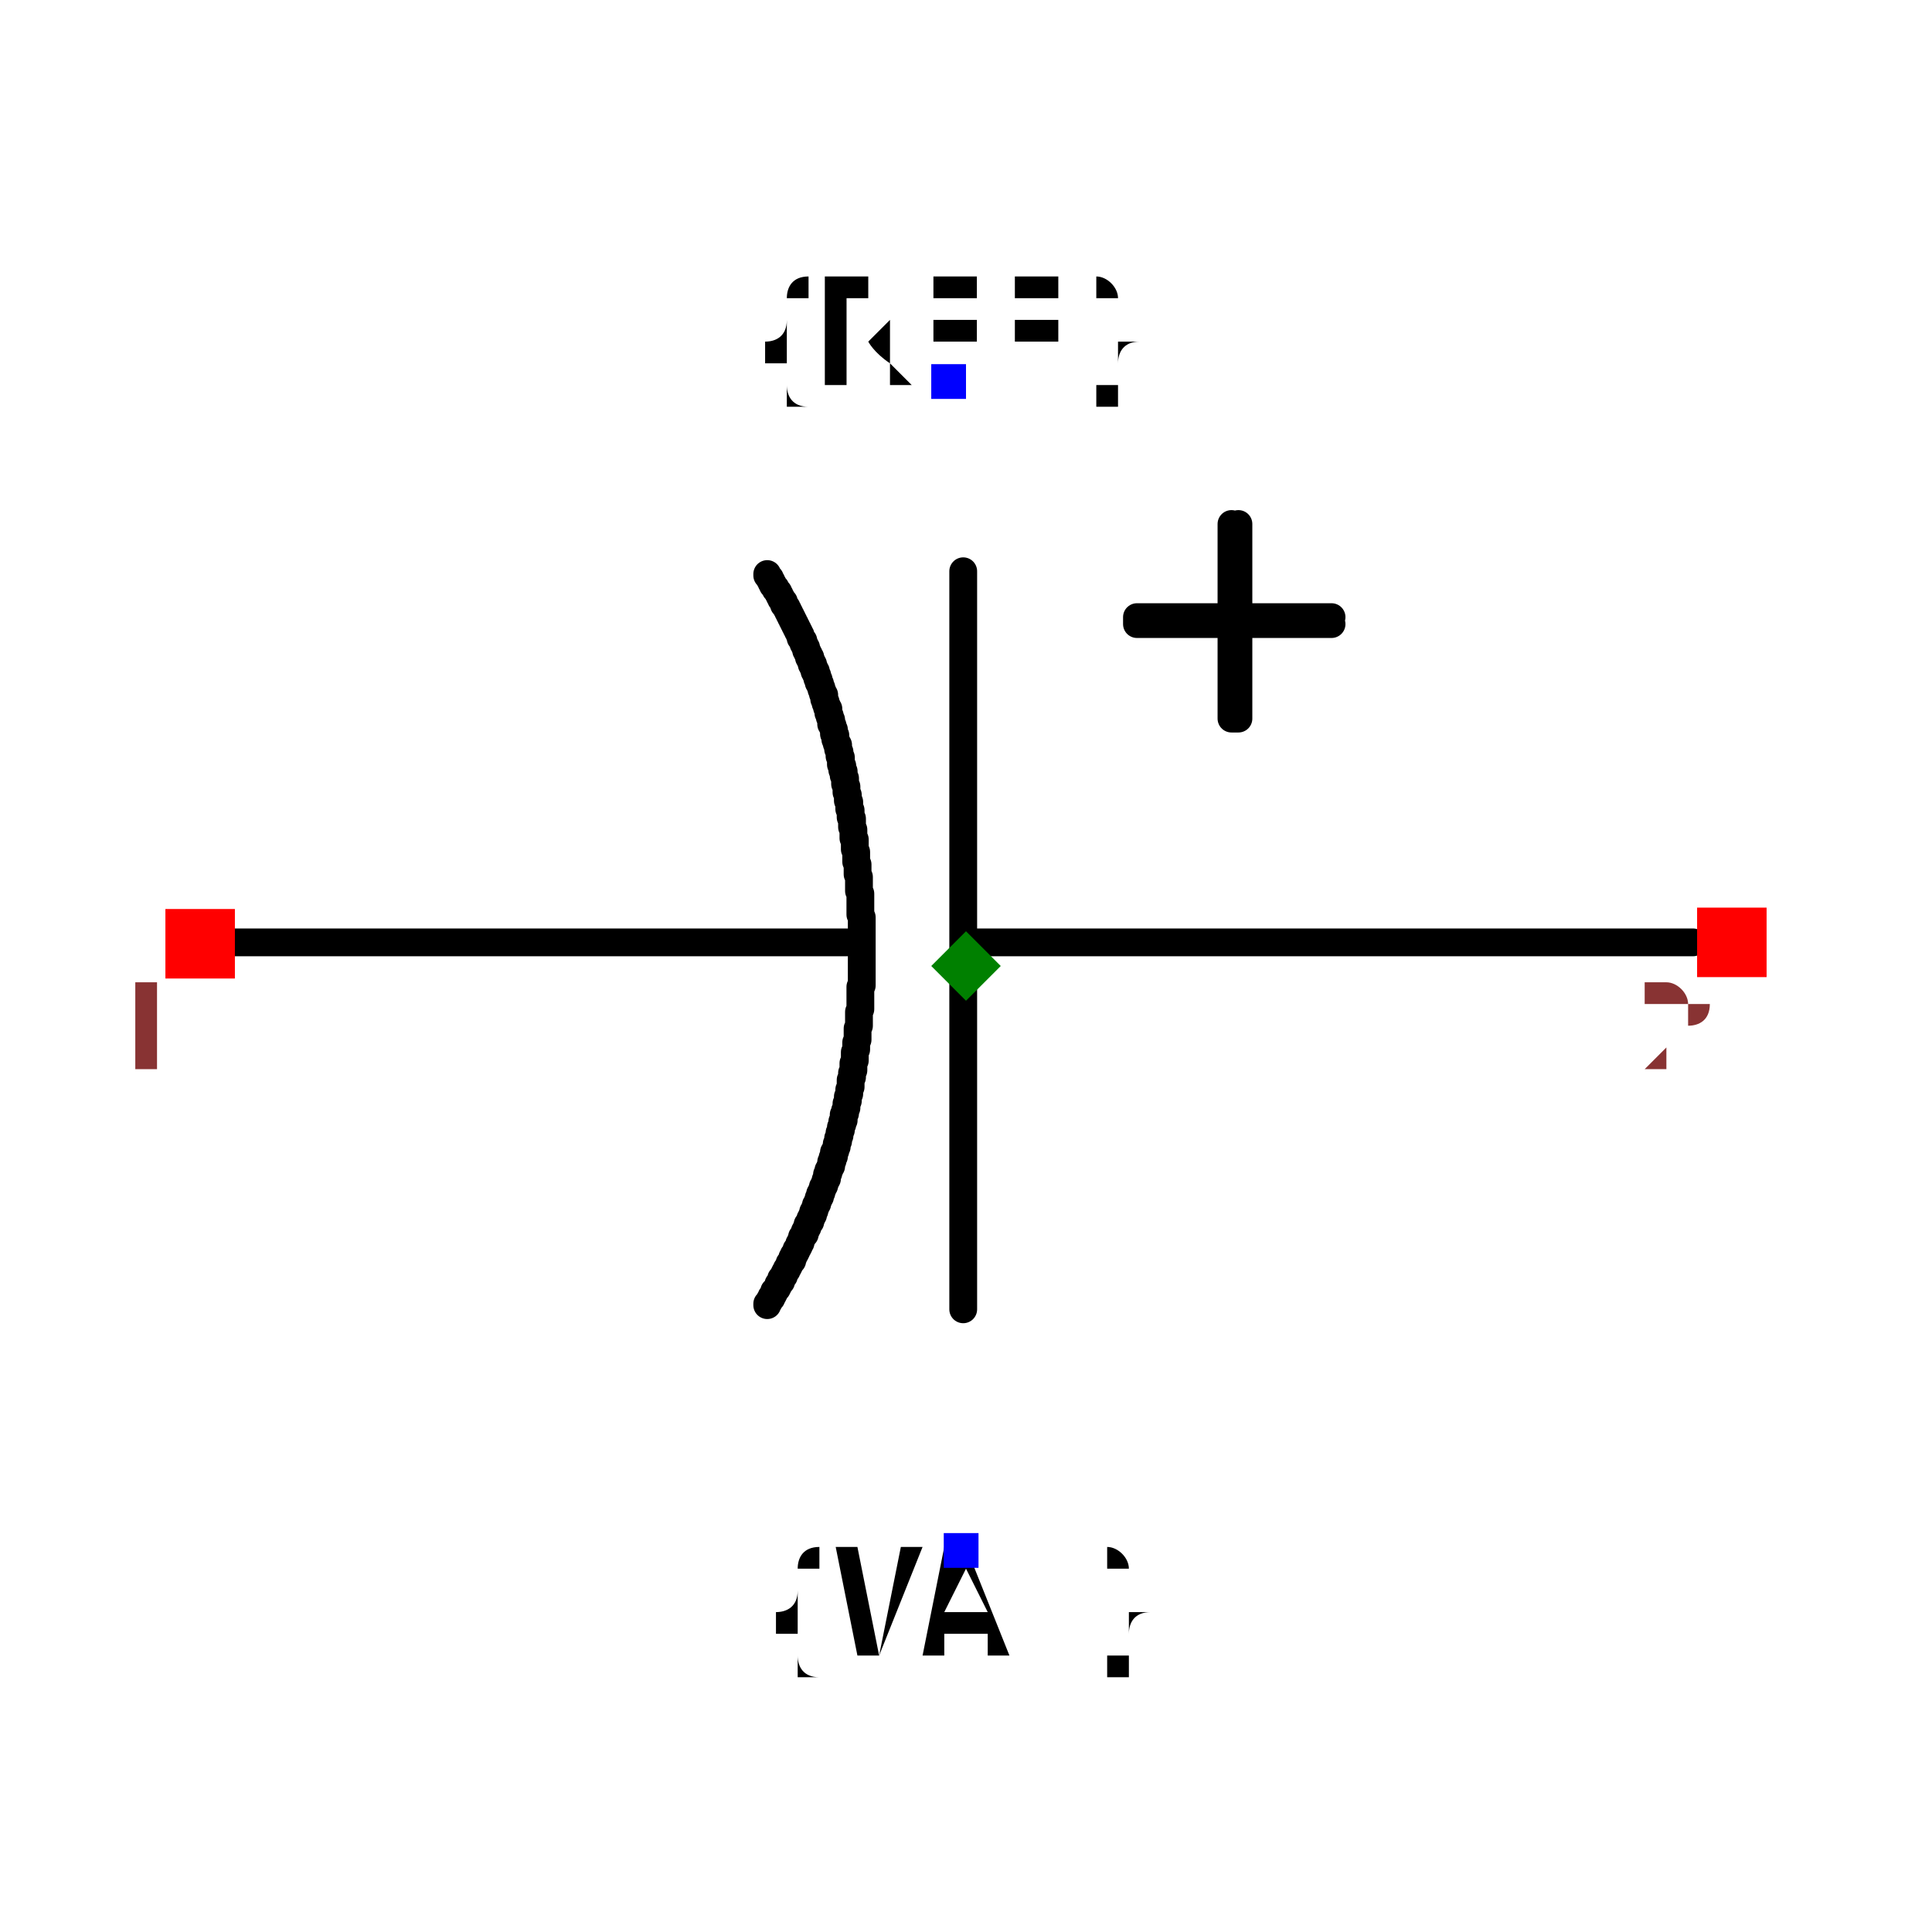
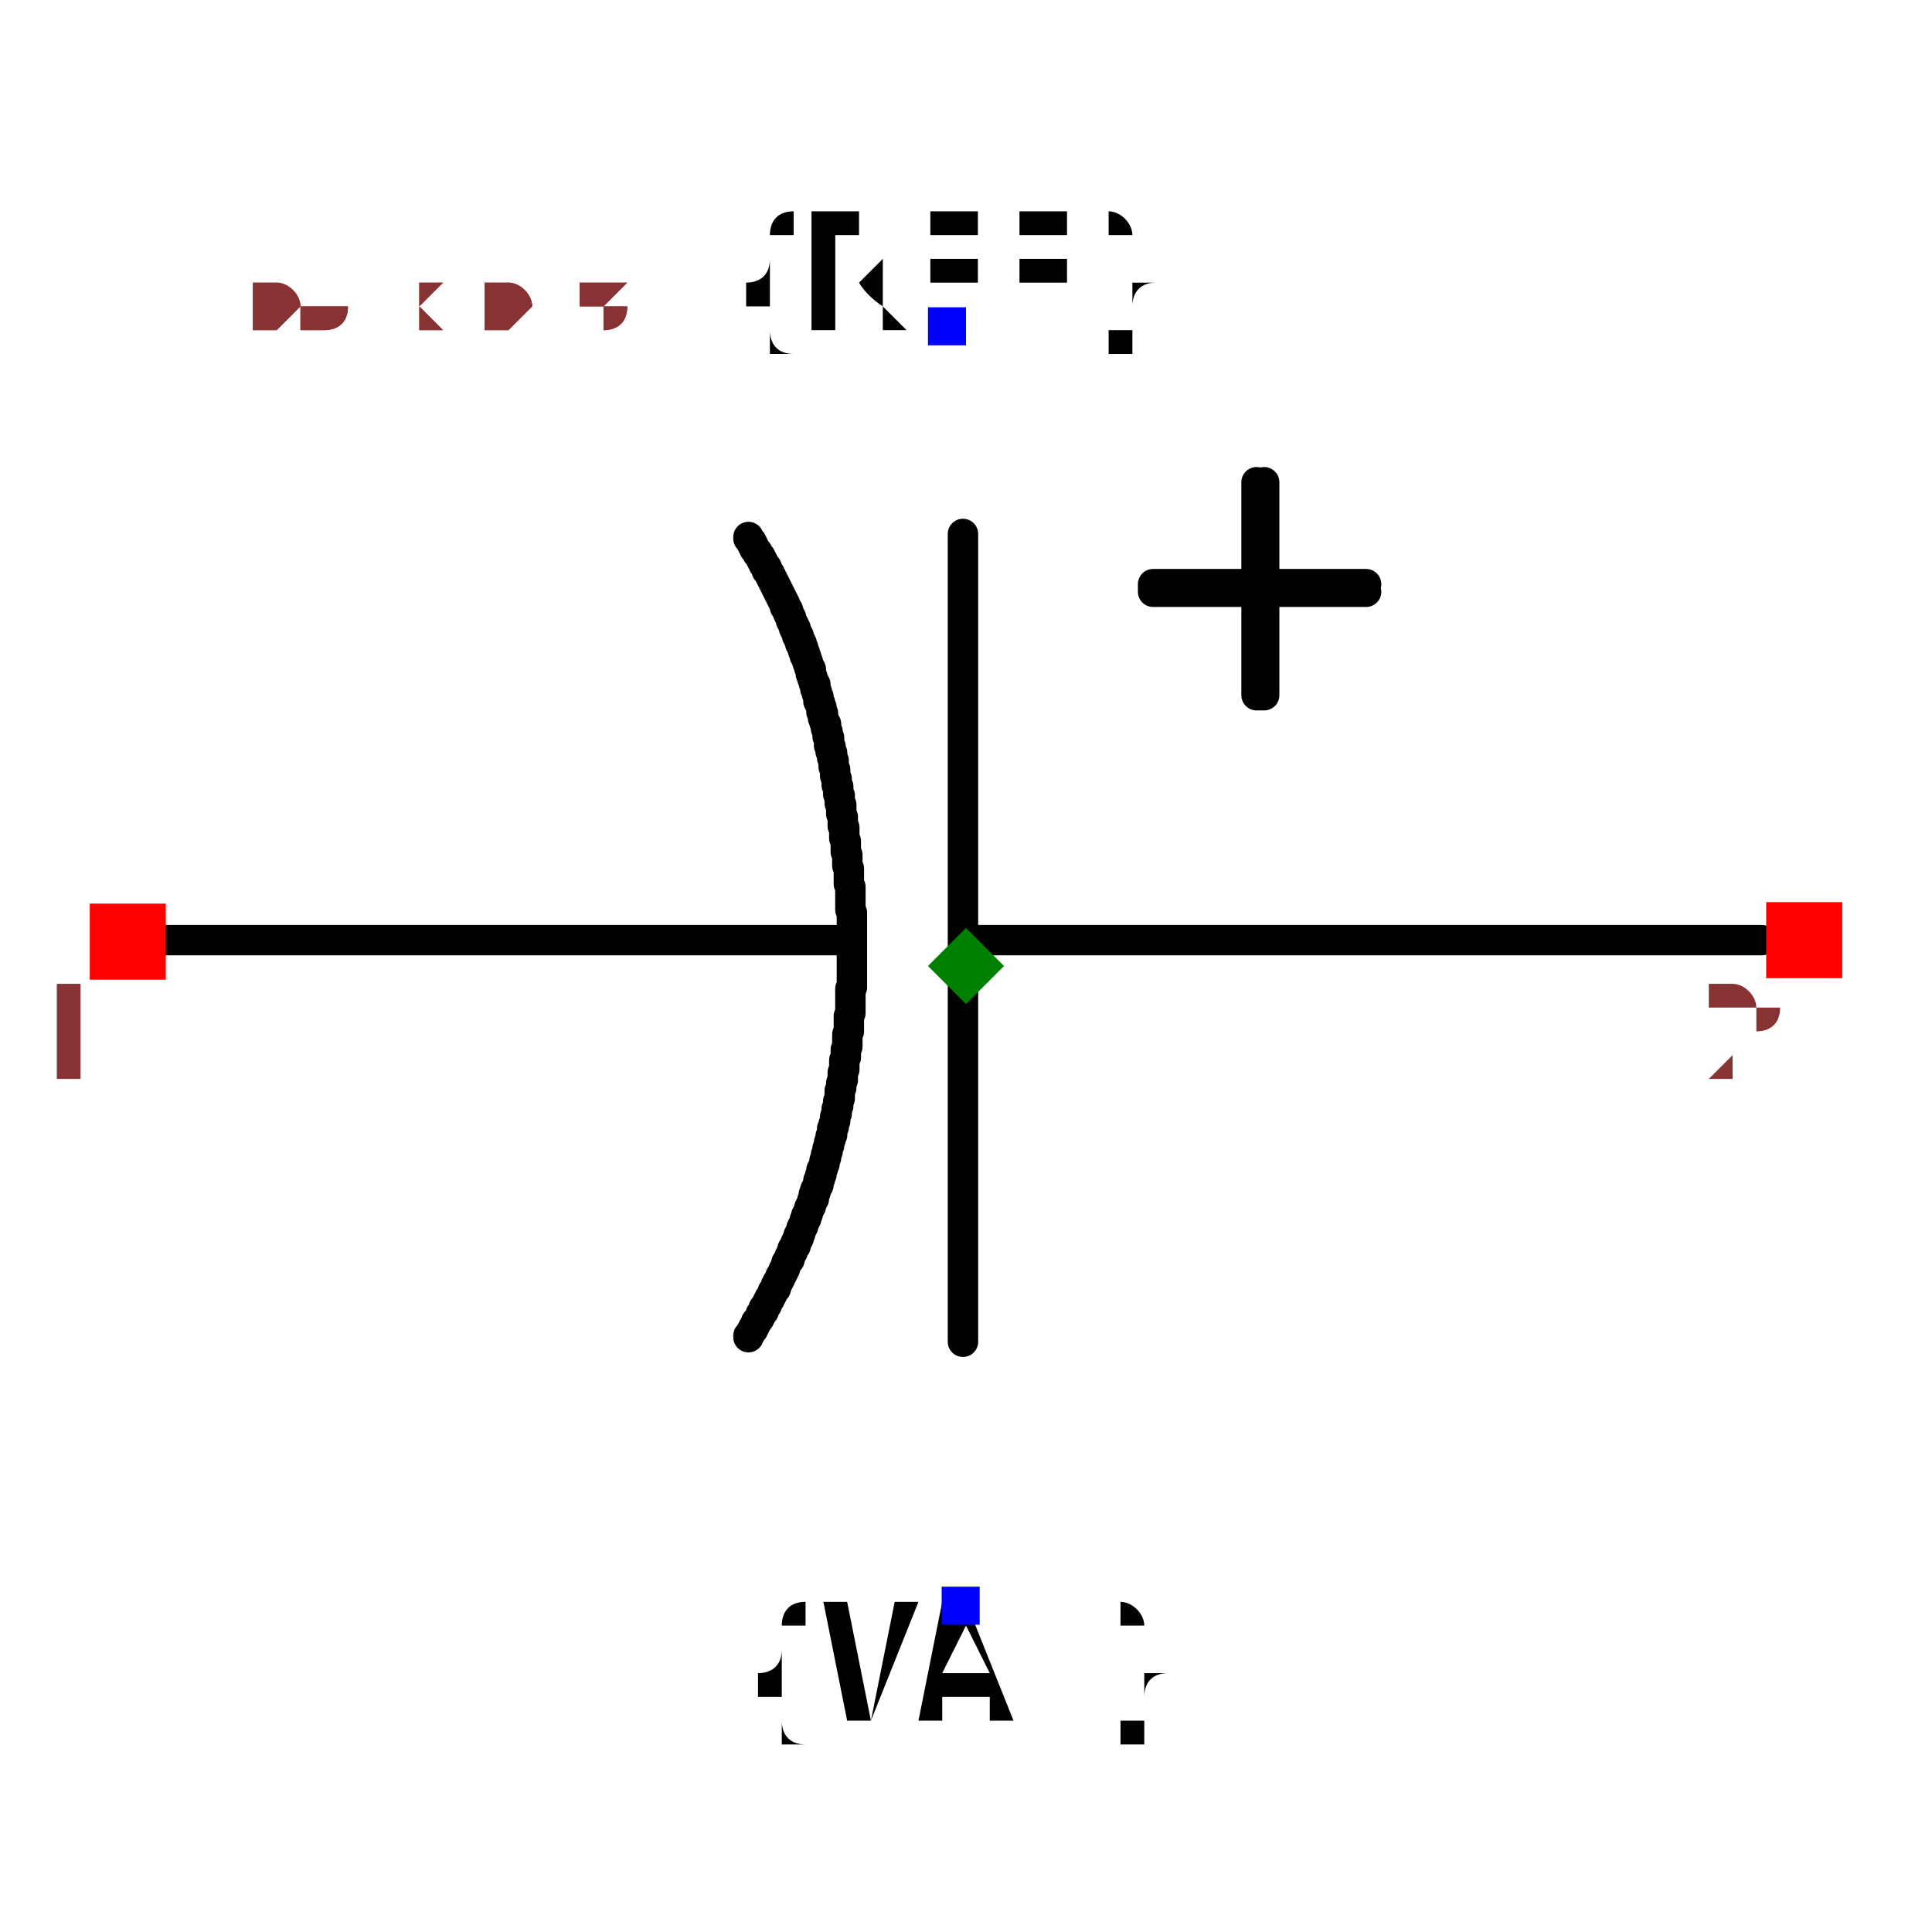
- <svg xmlns="http://www.w3.org/2000/svg" width="150" height="150" viewBox="-0.504 -0.695 1.008 1.39">
+ <svg xmlns="http://www.w3.org/2000/svg" width="150" height="150" viewBox="-0.635 -0.504 1.27 1.008">
  <path d="M0.523,-0.017 L0.001,-0.017" fill="none" stroke="black" stroke-width="0.02" stroke-linecap="round" stroke-linejoin="round" />
  <path d="M-0.086,-0.017 L-0.535,-0.017" fill="none" stroke="black" stroke-width="0.02" stroke-linecap="round" stroke-linejoin="round" />
  <path d="M-0.002,-0.284 L-0.002,0.247" fill="none" stroke="black" stroke-width="0.02" stroke-linecap="round" stroke-linejoin="round" />
  <path d="M-0.143,0.244 L-0.143,0.244 L-0.143,0.243 L-0.142,0.242 L-0.141,0.24 L-0.14,0.239 L-0.14,0.238 L-0.139,0.237 L-0.138,0.235 L-0.138,0.234 L-0.137,0.233 L-0.136,0.232 L-0.135,0.23 L-0.135,0.229 L-0.134,0.228 L-0.133,0.227 L-0.133,0.225 L-0.132,0.224 L-0.131,0.223 L-0.131,0.222 L-0.13,0.22 L-0.129,0.219 L-0.129,0.218 L-0.128,0.217 L-0.127,0.215 L-0.127,0.214 L-0.126,0.213 L-0.125,0.212 L-0.125,0.21 L-0.124,0.209 L-0.124,0.208 L-0.123,0.207 L-0.122,0.205 L-0.122,0.204 L-0.121,0.203 L-0.12,0.201 L-0.12,0.2 L-0.119,0.199 L-0.119,0.198 L-0.118,0.196 L-0.118,0.195 L-0.117,0.194 L-0.116,0.193 L-0.116,0.191 L-0.115,0.19 L-0.115,0.189 L-0.114,0.188 L-0.114,0.186 L-0.113,0.185 L-0.112,0.184 L-0.112,0.182 L-0.111,0.181 L-0.111,0.18 L-0.11,0.179 L-0.11,0.177 L-0.109,0.176 L-0.109,0.175 L-0.108,0.173 L-0.108,0.172 L-0.107,0.171 L-0.107,0.17 L-0.106,0.168 L-0.106,0.167 L-0.105,0.166 L-0.105,0.164 L-0.104,0.163 L-0.104,0.162 L-0.103,0.16 L-0.103,0.159 L-0.102,0.158 L-0.102,0.157 L-0.101,0.155 L-0.101,0.154 L-0.1,0.153 L-0.1,0.151 L-0.1,0.15 L-0.099,0.149 L-0.099,0.147 L-0.098,0.146 L-0.098,0.145 L-0.097,0.144 L-0.097,0.142 L-0.097,0.141 L-0.096,0.14 L-0.096,0.138 L-0.095,0.137 L-0.095,0.136 L-0.095,0.134 L-0.094,0.133 L-0.094,0.132 L-0.093,0.13 L-0.093,0.129 L-0.093,0.128 L-0.092,0.126 L-0.092,0.125 L-0.092,0.124 L-0.091,0.122 L-0.091,0.121 L-0.091,0.12 L-0.09,0.118 L-0.09,0.117 L-0.09,0.116 L-0.09,0.116 L-0.089,0.114 L-0.089,0.112 L-0.088,0.111 L-0.088,0.109 L-0.088,0.107 L-0.087,0.106 L-0.087,0.104 L-0.086,0.102 L-0.086,0.101 L-0.086,0.099 L-0.085,0.097 L-0.085,0.096 L-0.085,0.094 L-0.084,0.092 L-0.084,0.091 L-0.084,0.089 L-0.083,0.087 L-0.083,0.085 L-0.083,0.084 L-0.083,0.082 L-0.082,0.08 L-0.082,0.079 L-0.082,0.077 L-0.081,0.075 L-0.081,0.074 L-0.081,0.072 L-0.081,0.07 L-0.08,0.068 L-0.08,0.067 L-0.08,0.065 L-0.08,0.063 L-0.08,0.062 L-0.079,0.06 L-0.079,0.058 L-0.079,0.057 L-0.079,0.055 L-0.078,0.053 L-0.078,0.051 L-0.078,0.05 L-0.078,0.048 L-0.078,0.046 L-0.078,0.045 L-0.077,0.043 L-0.077,0.041 L-0.077,0.039 L-0.077,0.038 L-0.077,0.036 L-0.077,0.034 L-0.077,0.033 L-0.076,0.031 L-0.076,0.029 L-0.076,0.027 L-0.076,0.026 L-0.076,0.024 L-0.076,0.022 L-0.076,0.021 L-0.076,0.019 L-0.076,0.017 L-0.076,0.015 L-0.075,0.014 L-0.075,0.012 L-0.075,0.01 L-0.075,0.008 L-0.075,0.007 L-0.075,0.005 L-0.075,0.003 L-0.075,0.002 L-0.075,-0 L-0.075,-0.002 L-0.075,-0.004 L-0.075,-0.005 L-0.075,-0.007 L-0.075,-0.009 L-0.075,-0.011 L-0.075,-0.012 L-0.075,-0.014 L-0.075,-0.016 L-0.075,-0.017 L-0.075,-0.019 L-0.075,-0.021 L-0.075,-0.023 L-0.075,-0.024 L-0.075,-0.026 L-0.075,-0.028 L-0.075,-0.03 L-0.075,-0.031 L-0.075,-0.033 L-0.075,-0.035 L-0.076,-0.037 L-0.076,-0.038 L-0.076,-0.04 L-0.076,-0.042 L-0.076,-0.043 L-0.076,-0.045 L-0.076,-0.047 L-0.076,-0.049 L-0.076,-0.05 L-0.076,-0.052 L-0.077,-0.054 L-0.077,-0.056 L-0.077,-0.056 L-0.077,-0.057 L-0.077,-0.059 L-0.077,-0.06 L-0.077,-0.061 L-0.077,-0.063 L-0.077,-0.064 L-0.078,-0.066 L-0.078,-0.067 L-0.078,-0.069 L-0.078,-0.07 L-0.078,-0.072 L-0.078,-0.073 L-0.079,-0.075 L-0.079,-0.076 L-0.079,-0.078 L-0.079,-0.079 L-0.079,-0.081 L-0.079,-0.082 L-0.08,-0.084 L-0.08,-0.085 L-0.08,-0.087 L-0.08,-0.088 L-0.08,-0.09 L-0.08,-0.091 L-0.081,-0.092 L-0.081,-0.094 L-0.081,-0.095 L-0.081,-0.097 L-0.081,-0.098 L-0.082,-0.1 L-0.082,-0.101 L-0.082,-0.103 L-0.082,-0.104 L-0.082,-0.106 L-0.083,-0.107 L-0.083,-0.109 L-0.083,-0.11 L-0.083,-0.112 L-0.084,-0.113 L-0.084,-0.115 L-0.084,-0.116 L-0.084,-0.118 L-0.085,-0.119 L-0.085,-0.12 L-0.085,-0.122 L-0.085,-0.123 L-0.086,-0.125 L-0.086,-0.126 L-0.086,-0.128 L-0.086,-0.129 L-0.087,-0.131 L-0.087,-0.132 L-0.087,-0.134 L-0.087,-0.135 L-0.088,-0.137 L-0.088,-0.138 L-0.088,-0.14 L-0.089,-0.141 L-0.089,-0.142 L-0.089,-0.144 L-0.09,-0.145 L-0.09,-0.147 L-0.09,-0.148 L-0.09,-0.15 L-0.091,-0.151 L-0.091,-0.153 L-0.091,-0.154 L-0.092,-0.156 L-0.092,-0.157 L-0.092,-0.159 L-0.093,-0.16 L-0.093,-0.161 L-0.094,-0.163 L-0.094,-0.164 L-0.094,-0.166 L-0.095,-0.167 L-0.095,-0.169 L-0.095,-0.17 L-0.096,-0.172 L-0.096,-0.173 L-0.097,-0.174 L-0.097,-0.176 L-0.097,-0.177 L-0.098,-0.179 L-0.098,-0.18 L-0.099,-0.182 L-0.099,-0.183 L-0.099,-0.185 L-0.1,-0.186 L-0.1,-0.187 L-0.101,-0.189 L-0.101,-0.19 L-0.102,-0.192 L-0.102,-0.193 L-0.102,-0.195 L-0.103,-0.196 L-0.103,-0.197 L-0.104,-0.199 L-0.104,-0.2 L-0.105,-0.202 L-0.105,-0.202 L-0.105,-0.203 L-0.105,-0.203 L-0.106,-0.204 L-0.106,-0.205 L-0.106,-0.206 L-0.107,-0.207 L-0.107,-0.207 L-0.107,-0.208 L-0.107,-0.209 L-0.108,-0.21 L-0.108,-0.211 L-0.108,-0.212 L-0.109,-0.212 L-0.109,-0.213 L-0.109,-0.214 L-0.11,-0.215 L-0.11,-0.216 L-0.11,-0.217 L-0.111,-0.217 L-0.111,-0.218 L-0.111,-0.219 L-0.112,-0.22 L-0.112,-0.221 L-0.112,-0.222 L-0.113,-0.222 L-0.113,-0.223 L-0.113,-0.224 L-0.114,-0.225 L-0.114,-0.226 L-0.114,-0.226 L-0.115,-0.227 L-0.115,-0.228 L-0.115,-0.229 L-0.116,-0.23 L-0.116,-0.231 L-0.116,-0.231 L-0.117,-0.232 L-0.117,-0.233 L-0.117,-0.234 L-0.118,-0.235 L-0.118,-0.235 L-0.119,-0.236 L-0.119,-0.237 L-0.119,-0.238 L-0.12,-0.239 L-0.12,-0.239 L-0.12,-0.24 L-0.121,-0.241 L-0.121,-0.242 L-0.122,-0.243 L-0.122,-0.243 L-0.122,-0.244 L-0.123,-0.245 L-0.123,-0.246 L-0.124,-0.247 L-0.124,-0.247 L-0.124,-0.248 L-0.125,-0.249 L-0.125,-0.25 L-0.126,-0.251 L-0.126,-0.251 L-0.126,-0.252 L-0.127,-0.253 L-0.127,-0.254 L-0.128,-0.255 L-0.128,-0.255 L-0.128,-0.256 L-0.129,-0.257 L-0.129,-0.258 L-0.13,-0.259 L-0.13,-0.259 L-0.131,-0.26 L-0.131,-0.261 L-0.131,-0.262 L-0.132,-0.263 L-0.132,-0.263 L-0.133,-0.264 L-0.133,-0.265 L-0.134,-0.266 L-0.134,-0.266 L-0.134,-0.267 L-0.135,-0.268 L-0.135,-0.269 L-0.136,-0.27 L-0.136,-0.27 L-0.137,-0.271 L-0.137,-0.272 L-0.138,-0.273 L-0.138,-0.273 L-0.139,-0.274 L-0.139,-0.275 L-0.14,-0.276 L-0.14,-0.277 L-0.14,-0.277 L-0.141,-0.278 L-0.141,-0.279 L-0.142,-0.28 L-0.142,-0.28 L-0.143,-0.281 L-0.143,-0.282" fill="none" stroke="black" stroke-width="0.02" stroke-linecap="round" stroke-linejoin="round" />
  <path d="M0.263,-0.246 L0.123,-0.246 L0.123,-0.251 L0.263,-0.251" fill="black" stroke="black" stroke-width="0.02" stroke-linecap="round" stroke-linejoin="round" />
  <path d="M0.196,-0.318 L0.196,-0.178 L0.191,-0.178 L0.191,-0.318" fill="black" stroke="black" stroke-width="0.02" stroke-linecap="round" stroke-linejoin="round" />
  <text x="-0.013" y="-0.42" dx="0" dy="0" text-anchor="middle" style="font: 0.1px monospace; fill: black">{REF}</text>
  <rect x="-0.025" y="-0.433" width="0.025" height="0.025" fill="blue" />
  <text x="-0.004" y="0.42" dx="0" dy="0.075" text-anchor="middle" style="font: 0.1px monospace; fill: black">{VAL}</text>
  <rect x="-0.016" y="0.408" width="0.025" height="0.025" fill="blue" />
  <rect x="-0.576" y="-0.041" width="0.05" height="0.05" fill="red" />
  <text x="-0.591" y="0.074" text-anchor="middle" style="font: 0.08px monospace; fill: #833;">1</text>
  <rect x="0.526" y="-0.042" width="0.05" height="0.05" fill="red" />
  <text x="0.511" y="0.073" text-anchor="middle" style="font: 0.08px monospace; fill: #833;">2</text>
  <path d="M 0 -0.025 L 0.025 -1.7763568394002505e-15 L 0 0.025 L -0.025 -1.7763568394002505e-15 Z" fill="green" />
+   <text x="-0.529" y="-0.42" style="font: 0.05px monospace; fill: #833;">1.06 x 0.84</text>
+   <text x="-0.529" y="-0.42" style="font: 0.05px monospace; fill: #833;">1.06 x 0.84</text>
</svg>
